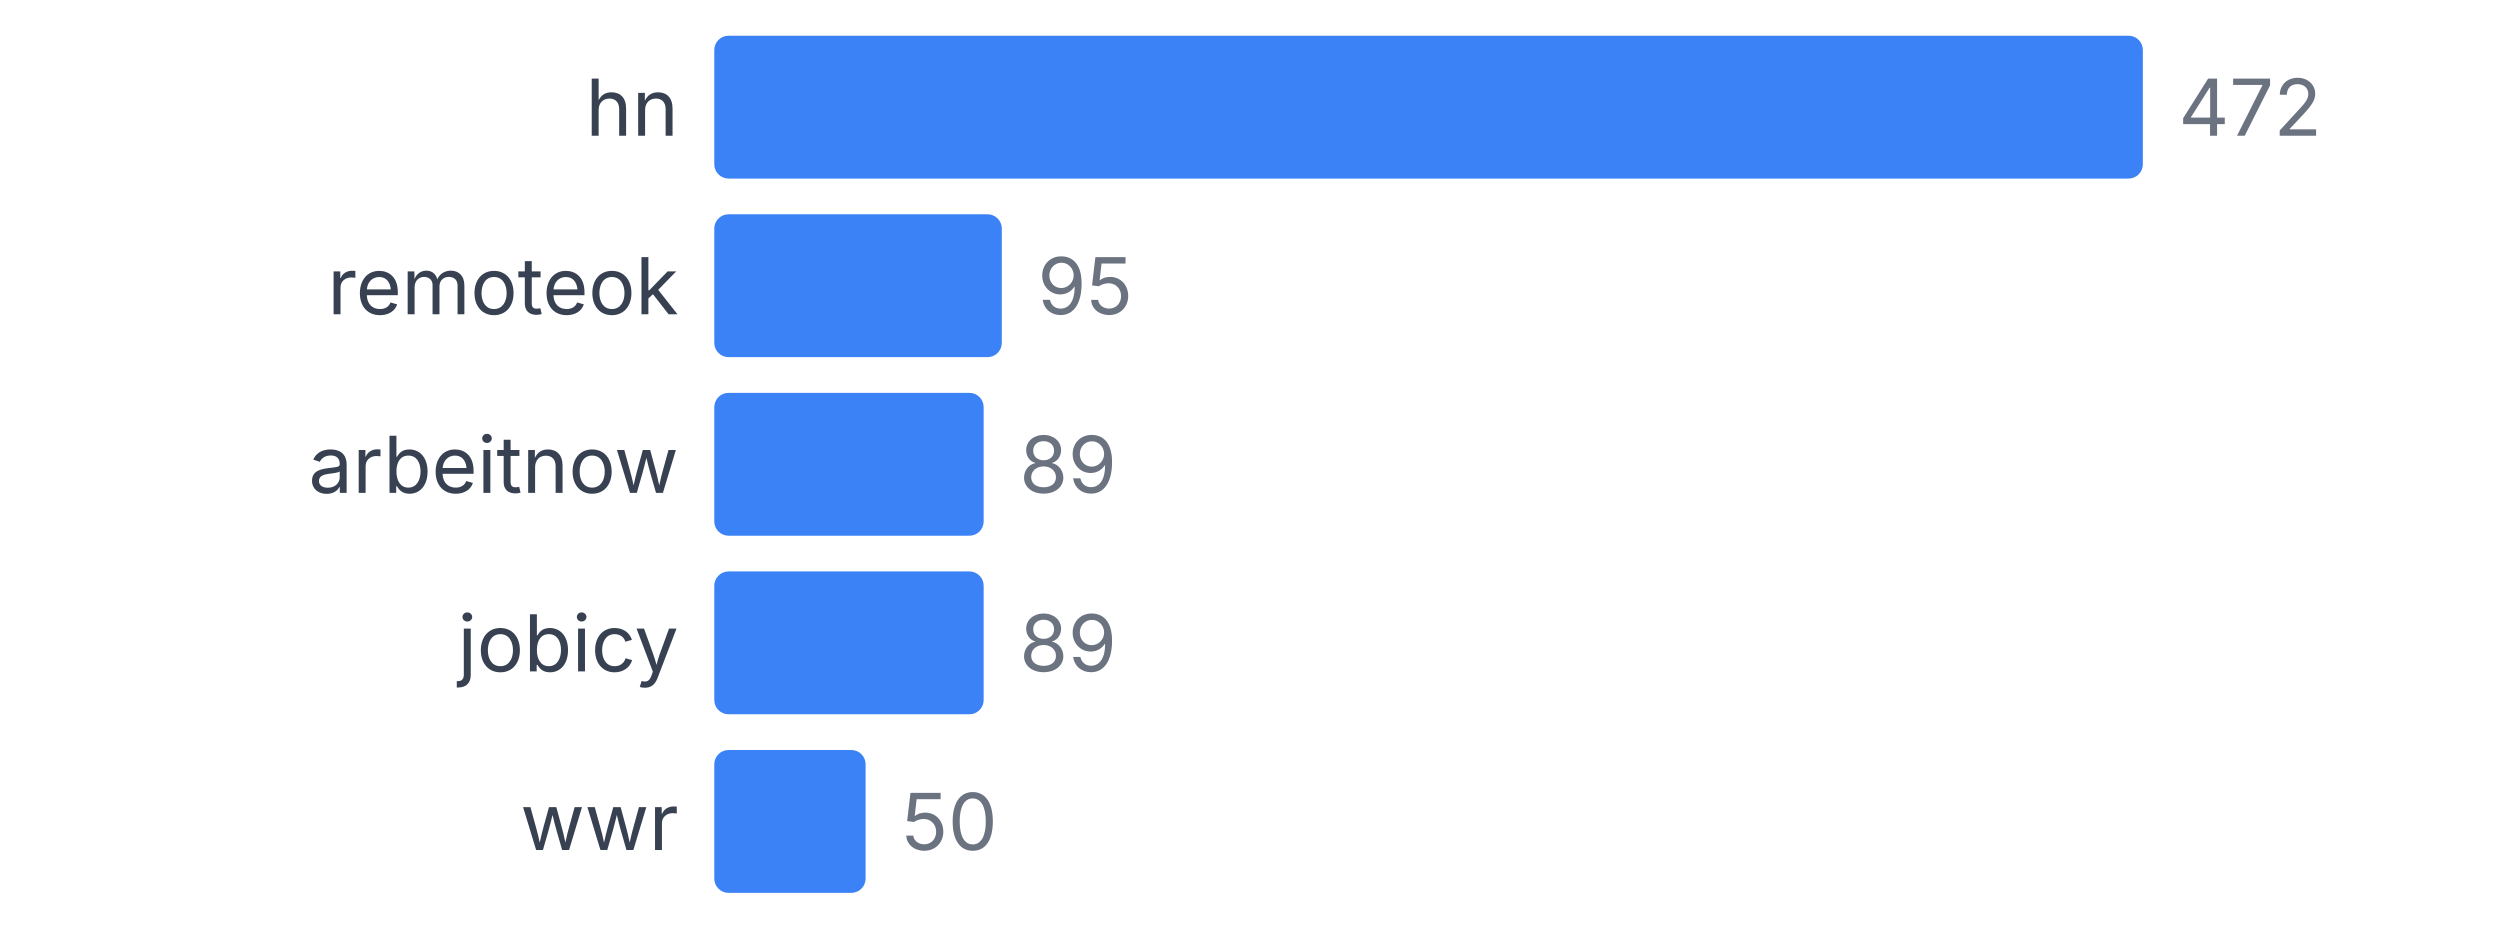
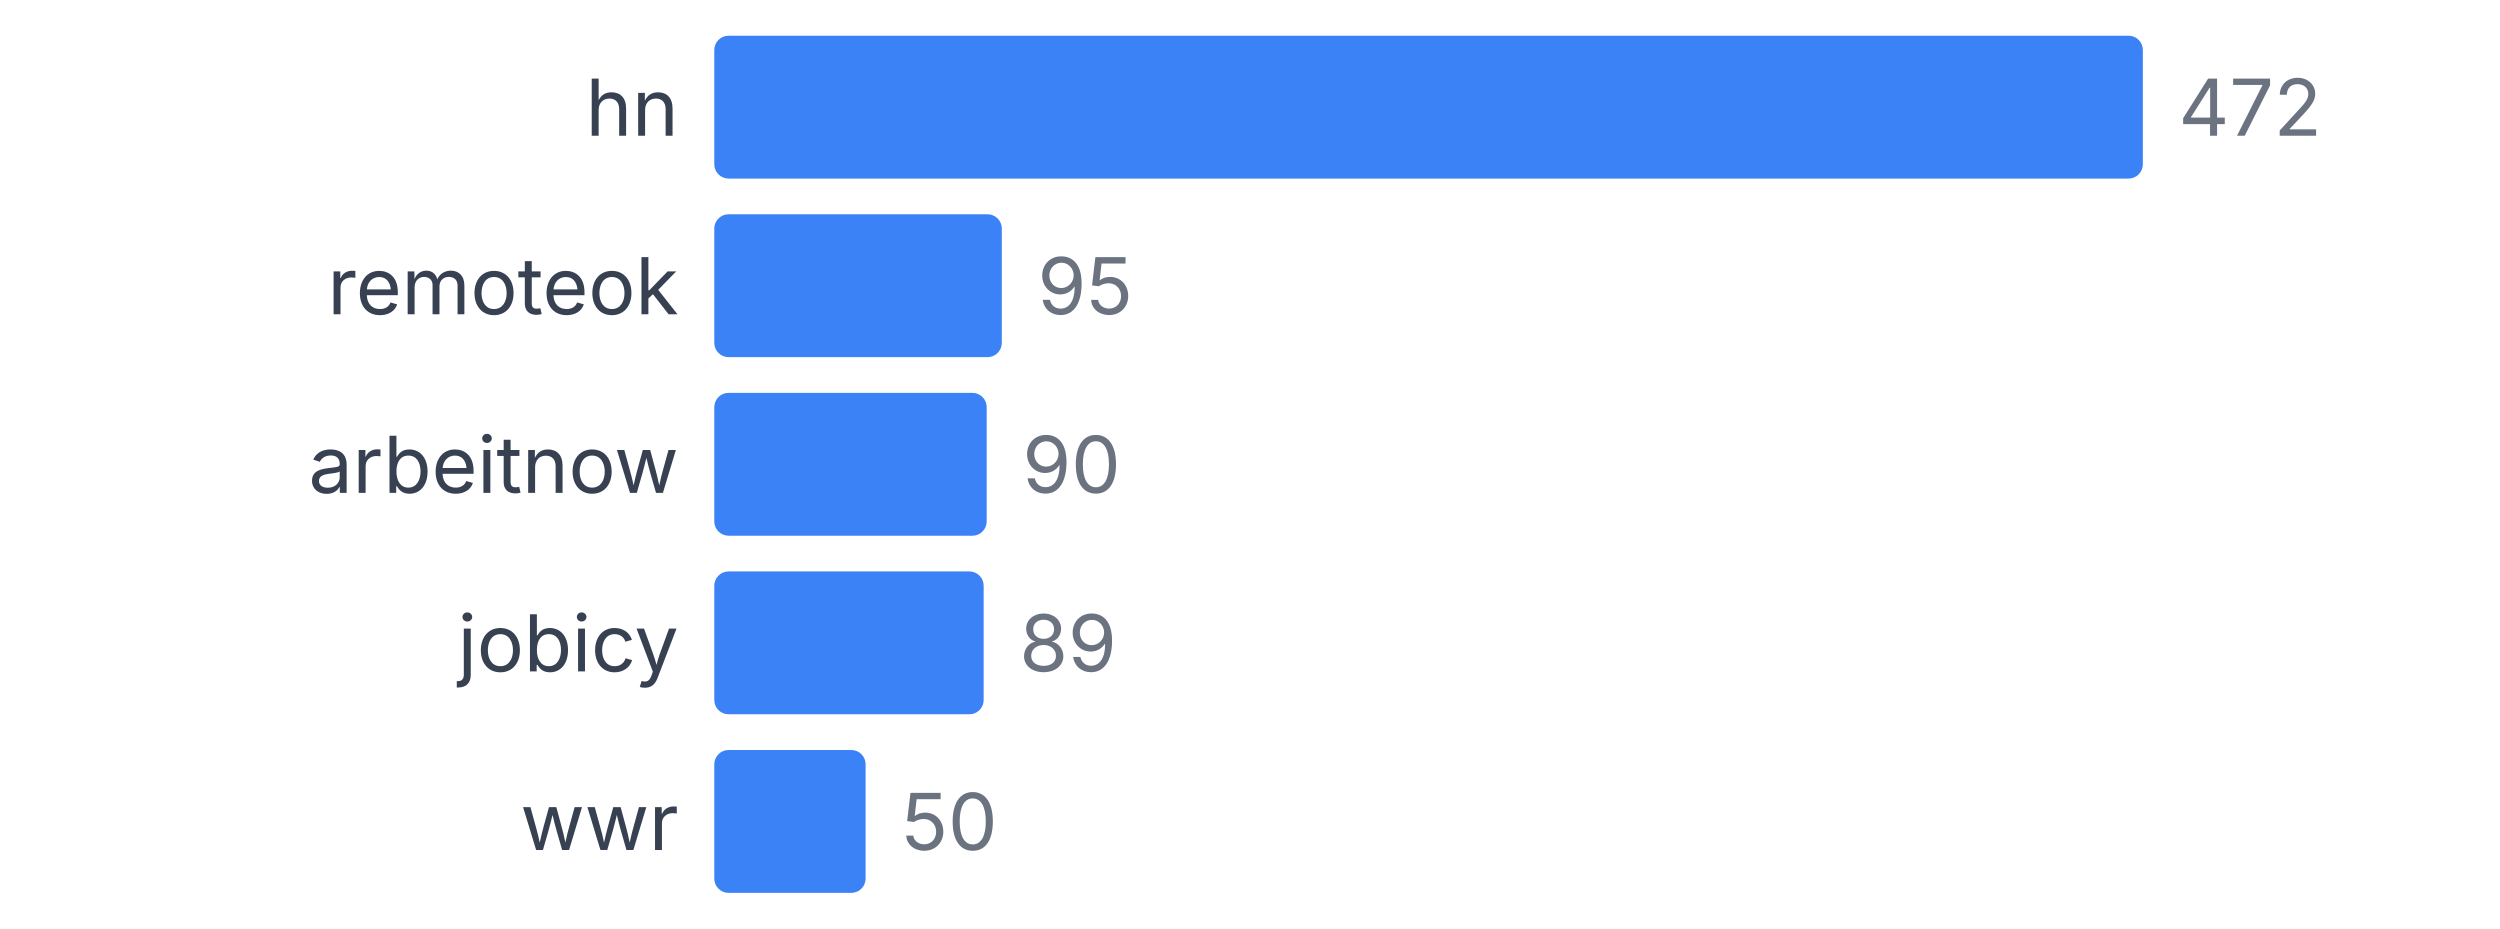
<svg xmlns="http://www.w3.org/2000/svg" width="350" height="130" viewBox="0 0 350 130">
  <style>
    text { font-family: system-ui, -apple-system, sans-serif; }
  </style>
  <text x="95" y="19" text-anchor="end" font-size="11" fill="#374151">hn</text>
  <rect x="100" y="5" width="200" height="20" fill="#3b82f6" rx="2" />
  <text x="305" y="19" font-size="11" fill="#6b7280">472</text>
  <text x="95" y="44" text-anchor="end" font-size="11" fill="#374151">remoteok</text>
  <rect x="100" y="30" width="40.254" height="20" fill="#3b82f6" rx="2" />
  <text x="145.254" y="44" font-size="11" fill="#6b7280">95</text>
  <text x="95" y="69" text-anchor="end" font-size="11" fill="#374151">arbeitnow</text>
-   <rect x="100" y="55" width="37.712" height="20" fill="#3b82f6" rx="2" />
-   <text x="142.712" y="69" font-size="11" fill="#6b7280">89</text>
+   <rect x="100" y="55" width="38.136" height="20" fill="#3b82f6" rx="2" />
+   <text x="143.136" y="69" font-size="11" fill="#6b7280">90</text>
  <text x="95" y="94" text-anchor="end" font-size="11" fill="#374151">jobicy</text>
  <rect x="100" y="80" width="37.712" height="20" fill="#3b82f6" rx="2" />
  <text x="142.712" y="94" font-size="11" fill="#6b7280">89</text>
  <text x="95" y="119" text-anchor="end" font-size="11" fill="#374151">wwr</text>
  <rect x="100" y="105" width="21.186" height="20" fill="#3b82f6" rx="2" />
  <text x="126.186" y="119" font-size="11" fill="#6b7280">50</text>
</svg>
